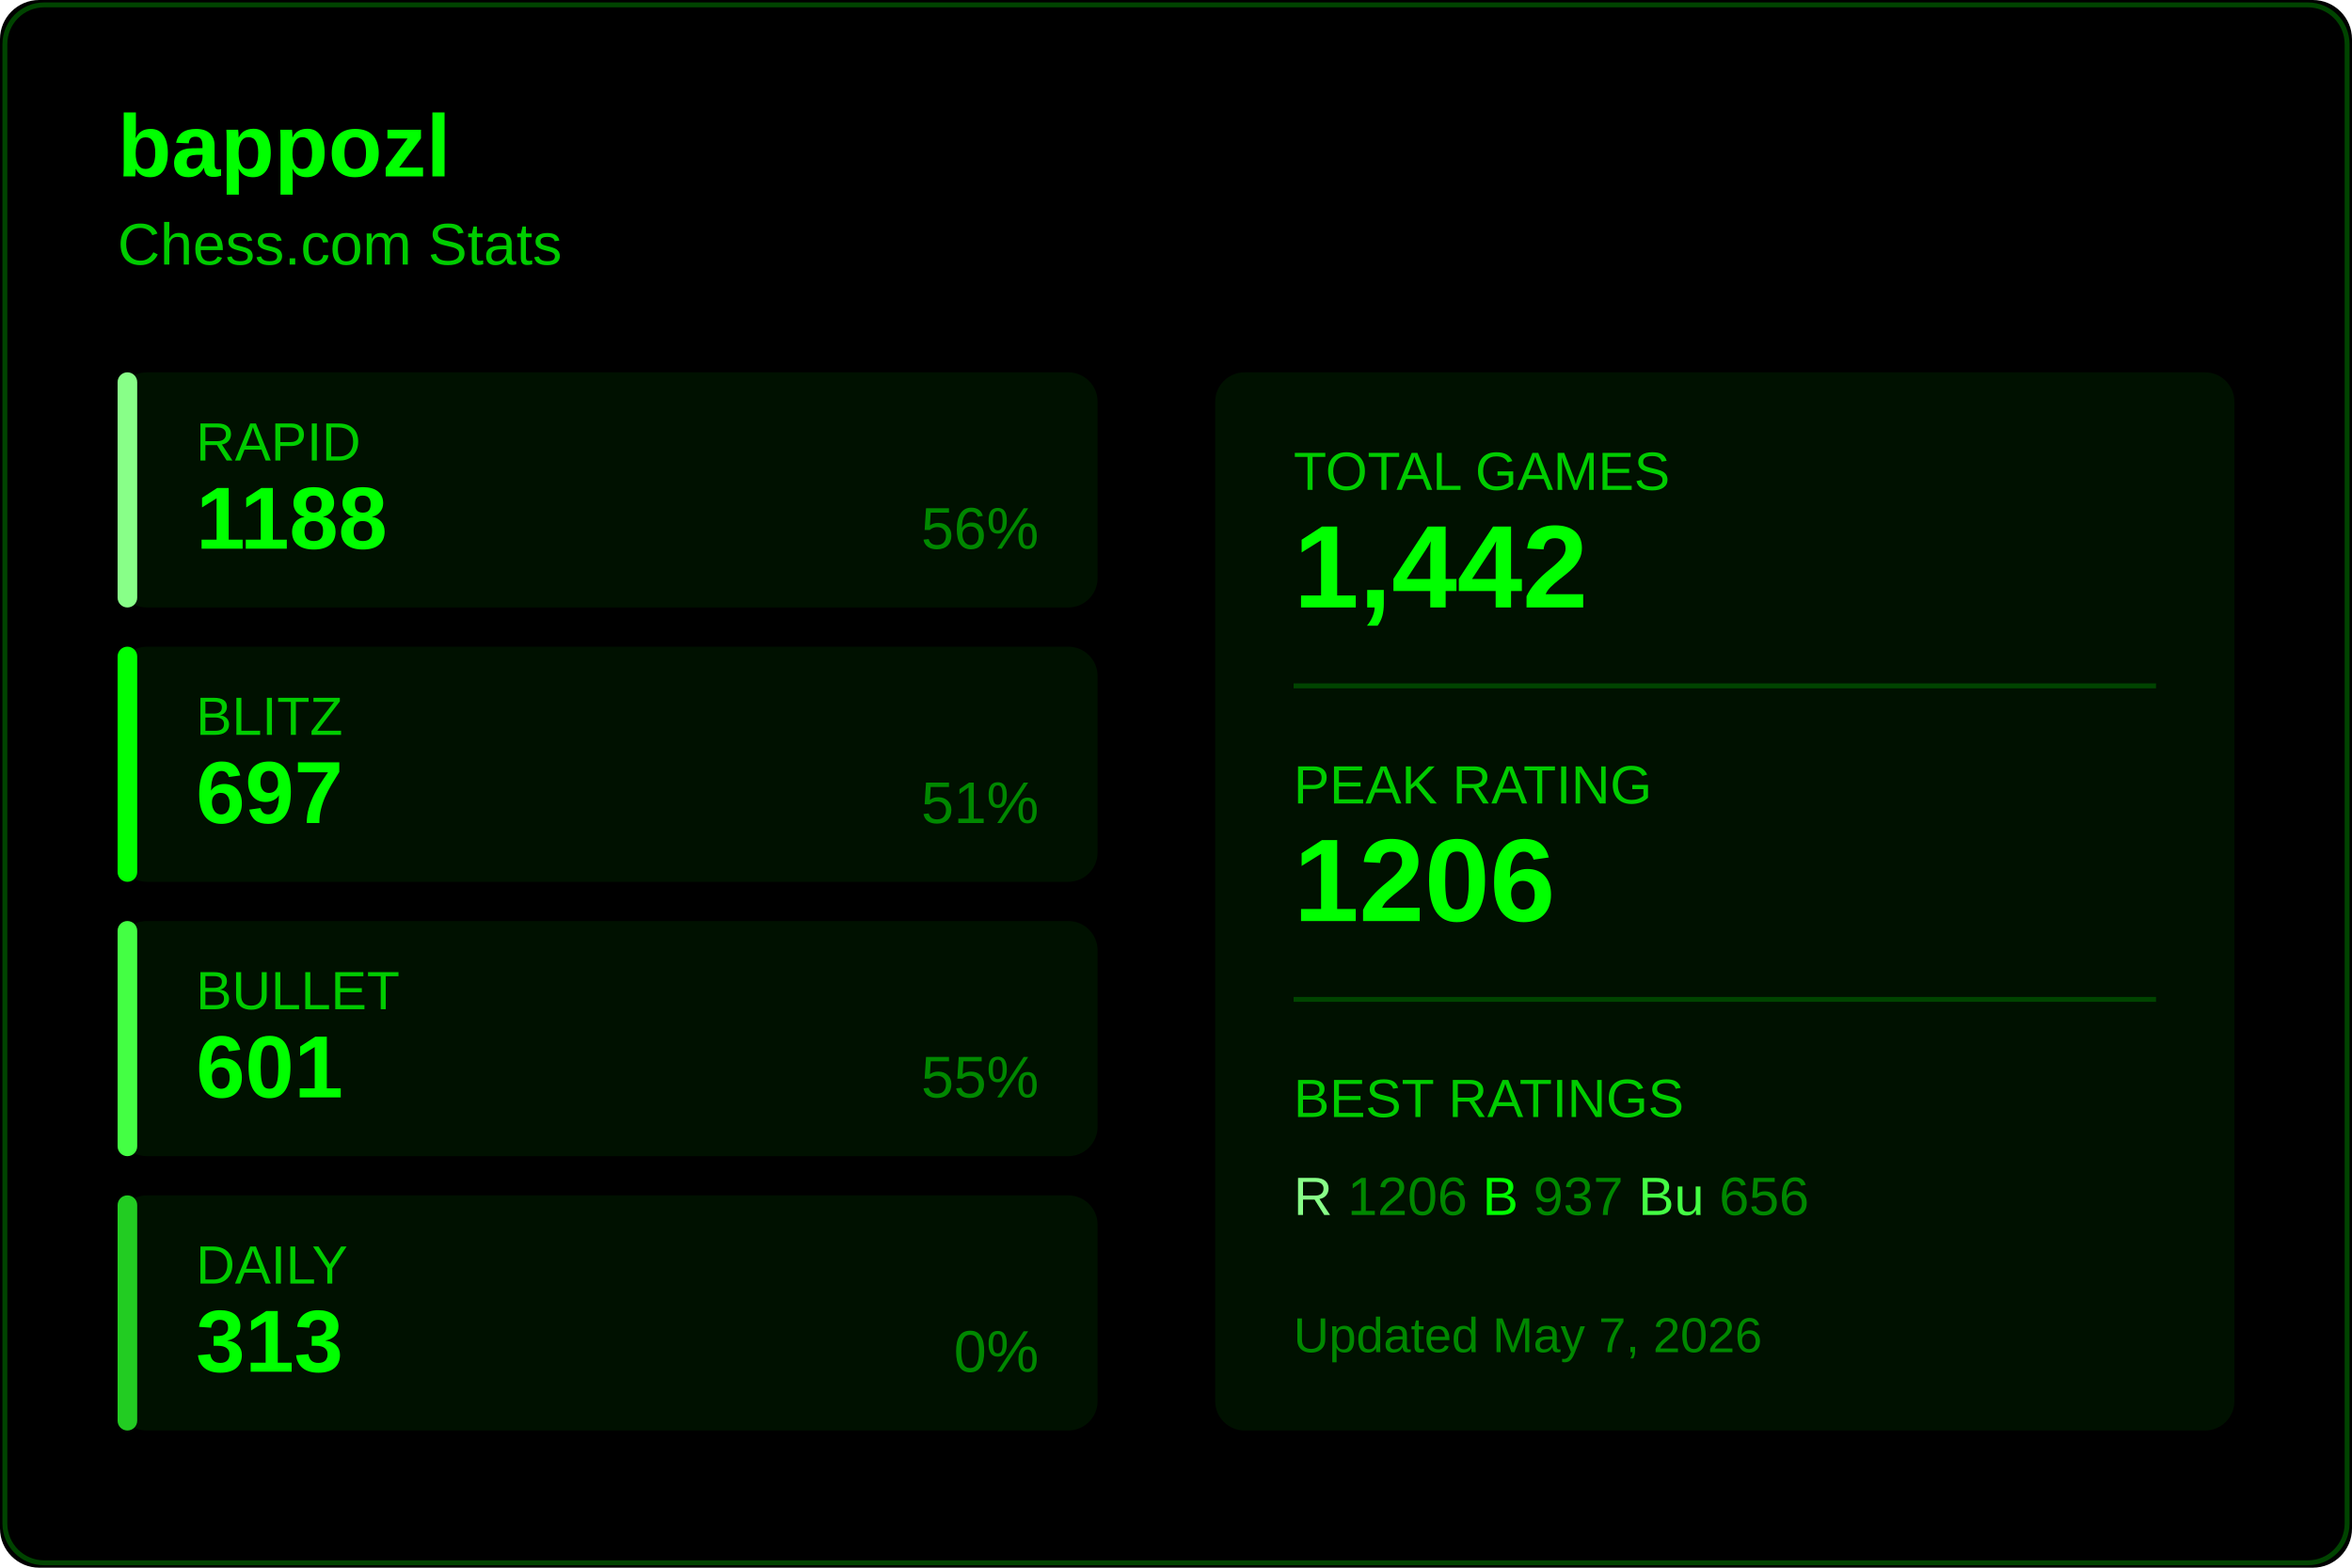
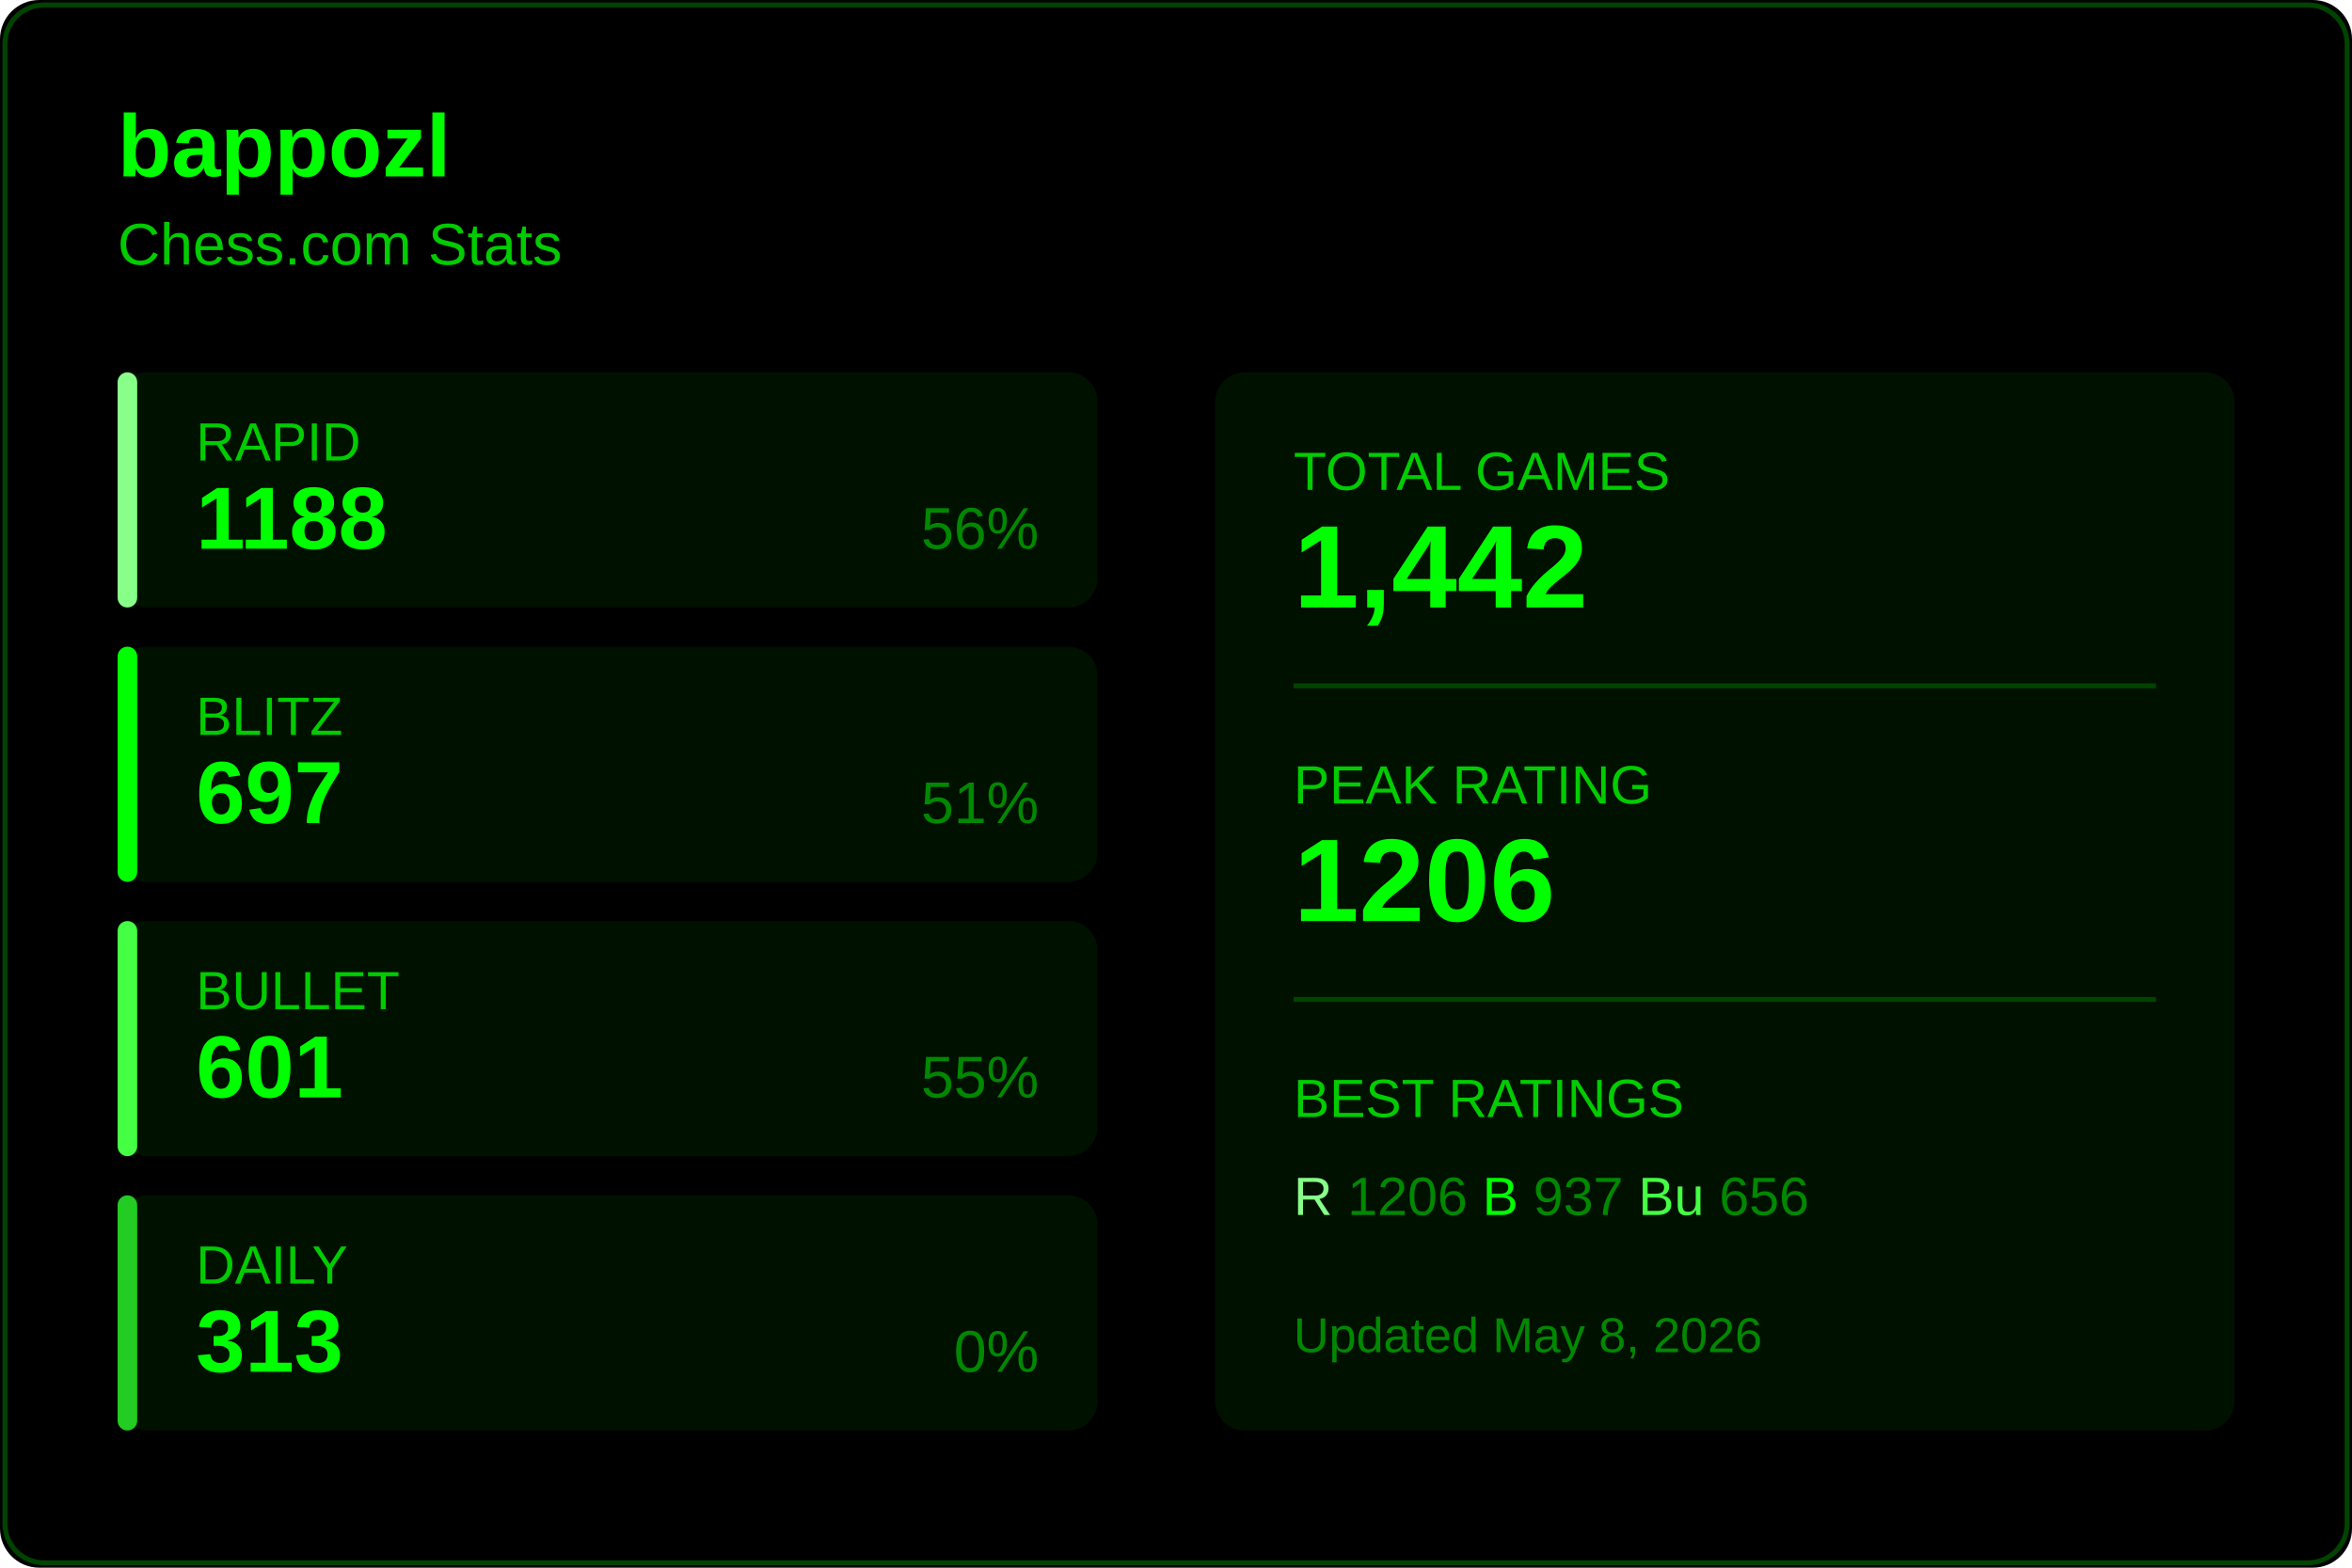
<svg xmlns="http://www.w3.org/2000/svg" width="480" height="320">
  <rect width="480" height="320" fill="#000000" rx="8" />
  <rect x="1" y="1" width="478" height="318" fill="none" stroke="#004400" rx="8" />
  <text x="24" y="36" fill="#00ff00" font-size="18" font-weight="600" font-family="Segoe UI, Arial, sans-serif">
    bappozl
  </text>
  <text x="24" y="54" fill="#00cc00" font-size="12" font-family="Segoe UI, Arial, sans-serif">
    Chess.com Stats
  </text>
  <g transform="translate(24, 76)">
    <rect width="200" height="48" fill="#001100" rx="6" />
    <rect width="4" height="48" fill="#88ff88" rx="2" />
    <text x="16" y="18" fill="#00cc00" font-size="11" font-family="Segoe UI, Arial, sans-serif">RAPID</text>
    <text x="16" y="36" fill="#00ff00" font-size="18" font-weight="600" font-family="Segoe UI, Arial, sans-serif">1188</text>
    <text x="188" y="36" fill="#008800" font-size="12" font-family="Segoe UI, Arial, sans-serif" text-anchor="end">56%</text>
  </g>
  <g transform="translate(24, 132)">
    <rect width="200" height="48" fill="#001100" rx="6" />
    <rect width="4" height="48" fill="#00ff00" rx="2" />
    <text x="16" y="18" fill="#00cc00" font-size="11" font-family="Segoe UI, Arial, sans-serif">BLITZ</text>
    <text x="16" y="36" fill="#00ff00" font-size="18" font-weight="600" font-family="Segoe UI, Arial, sans-serif">697</text>
    <text x="188" y="36" fill="#008800" font-size="12" font-family="Segoe UI, Arial, sans-serif" text-anchor="end">51%</text>
  </g>
  <g transform="translate(24, 188)">
    <rect width="200" height="48" fill="#001100" rx="6" />
    <rect width="4" height="48" fill="#44ff44" rx="2" />
    <text x="16" y="18" fill="#00cc00" font-size="11" font-family="Segoe UI, Arial, sans-serif">BULLET</text>
    <text x="16" y="36" fill="#00ff00" font-size="18" font-weight="600" font-family="Segoe UI, Arial, sans-serif">601</text>
    <text x="188" y="36" fill="#008800" font-size="12" font-family="Segoe UI, Arial, sans-serif" text-anchor="end">55%</text>
  </g>
  <g transform="translate(24, 244)">
    <rect width="200" height="48" fill="#001100" rx="6" />
    <rect width="4" height="48" fill="#22cc22" rx="2" />
    <text x="16" y="18" fill="#00cc00" font-size="11" font-family="Segoe UI, Arial, sans-serif">DAILY</text>
    <text x="16" y="36" fill="#00ff00" font-size="18" font-weight="600" font-family="Segoe UI, Arial, sans-serif">313</text>
    <text x="188" y="36" fill="#008800" font-size="12" font-family="Segoe UI, Arial, sans-serif" text-anchor="end">0%</text>
  </g>
  <g transform="translate(248, 76)">
    <rect width="208" height="216" fill="#001100" rx="6" />
    <text x="16" y="24" fill="#00cc00" font-size="11" font-family="Segoe UI, Arial, sans-serif">TOTAL GAMES</text>
    <text x="16" y="48" fill="#00ff00" font-size="24" font-weight="600" font-family="Segoe UI, Arial, sans-serif">1,442</text>
    <line x1="16" y1="64" x2="192" y2="64" stroke="#004400" />
    <text x="16" y="88" fill="#00cc00" font-size="11" font-family="Segoe UI, Arial, sans-serif">PEAK RATING</text>
    <text x="16" y="112" fill="#00ff00" font-size="24" font-weight="600" font-family="Segoe UI, Arial, sans-serif">1206</text>
    <line x1="16" y1="128" x2="192" y2="128" stroke="#004400" />
    <text x="16" y="152" fill="#00cc00" font-size="11" font-family="Segoe UI, Arial, sans-serif">BEST RATINGS</text>
    <text x="16" y="172" fill="#008800" font-size="11" font-family="Segoe UI, Arial, sans-serif">
      <tspan fill="#88ff88">R</tspan> 1206
      <tspan fill="#00ff00">B</tspan> 937
      <tspan fill="#44ff44">Bu</tspan> 656
    </text>
    <text x="16" y="200" fill="#008800" font-size="10" font-family="Segoe UI, Arial, sans-serif">
-       Updated May 7, 2026
+       Updated May 8, 2026
    </text>
  </g>
</svg>
